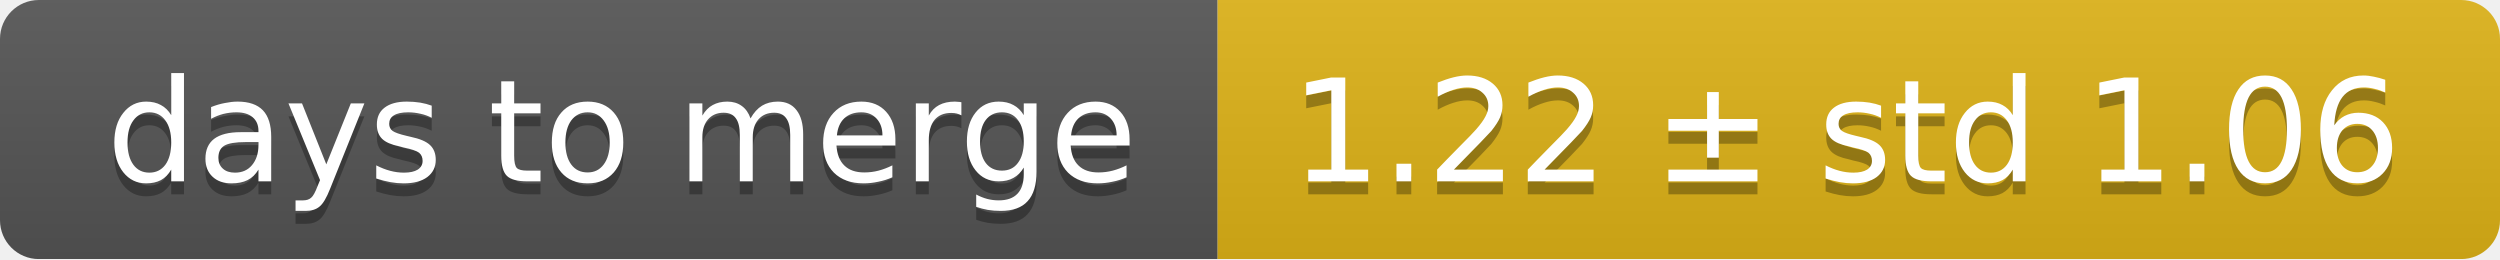
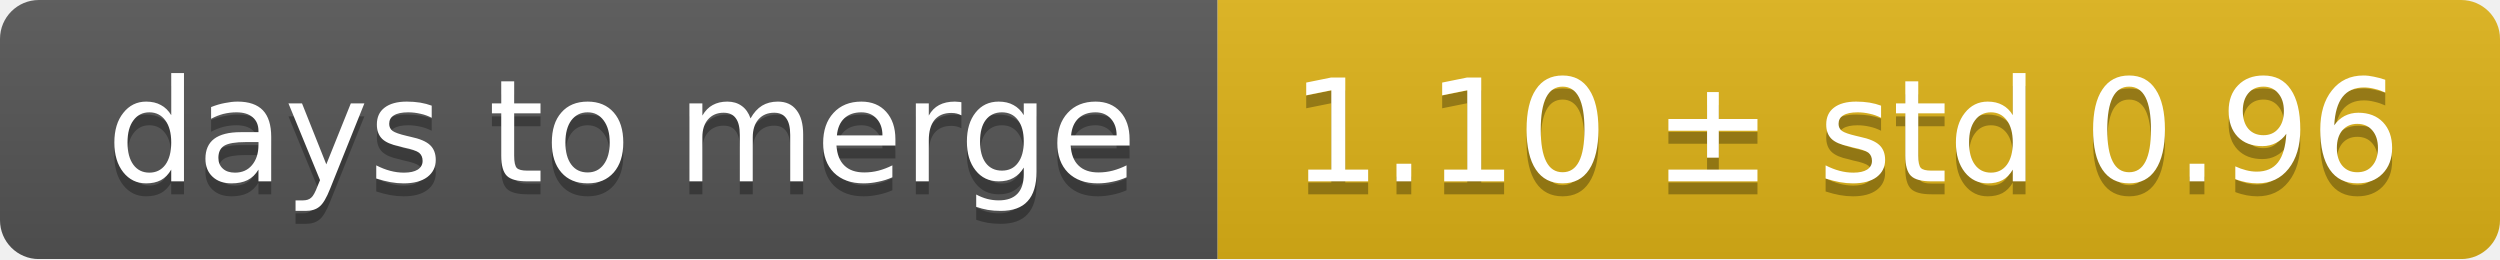
<svg xmlns="http://www.w3.org/2000/svg" width="193" height="20">
  <linearGradient id="smooth" x2="0" y2="100%">
    <stop offset="0" stop-color="#bbb" stop-opacity=".1" />
    <stop offset="1" stop-opacity=".1" />
  </linearGradient>
  <mask id="round">
    <rect width="193" height="20" rx="3" fill="#fff" />
  </mask>
  <g mask="url(#round)">
    <rect width="94" height="20" fill="#555" />
    <rect x="94" width="99" height="20" fill="#dfb317" />
    <rect width="193" height="20" fill="url(#smooth)" />
  </g>
  <g fill="#fff" text-anchor="middle" font-family="DejaVu Sans,Verdana,Geneva,sans-serif" font-size="11">
    <text x="48" y="15" fill="#010101" fill-opacity=".3">days to merge</text>
    <text x="48" y="14">days to merge</text>
-     <text x="142.5" y="15" fill="#010101" fill-opacity=".3">1.22 ± std 1.06</text>
-     <text x="142.5" y="14">1.22 ± std 1.06</text>
+     <text x="142.5" y="15" fill="#010101" fill-opacity=".3">1.10 ± std 0.96</text>
+     <text x="142.5" y="14">1.10 ± std 0.96</text>
  </g>
</svg>
